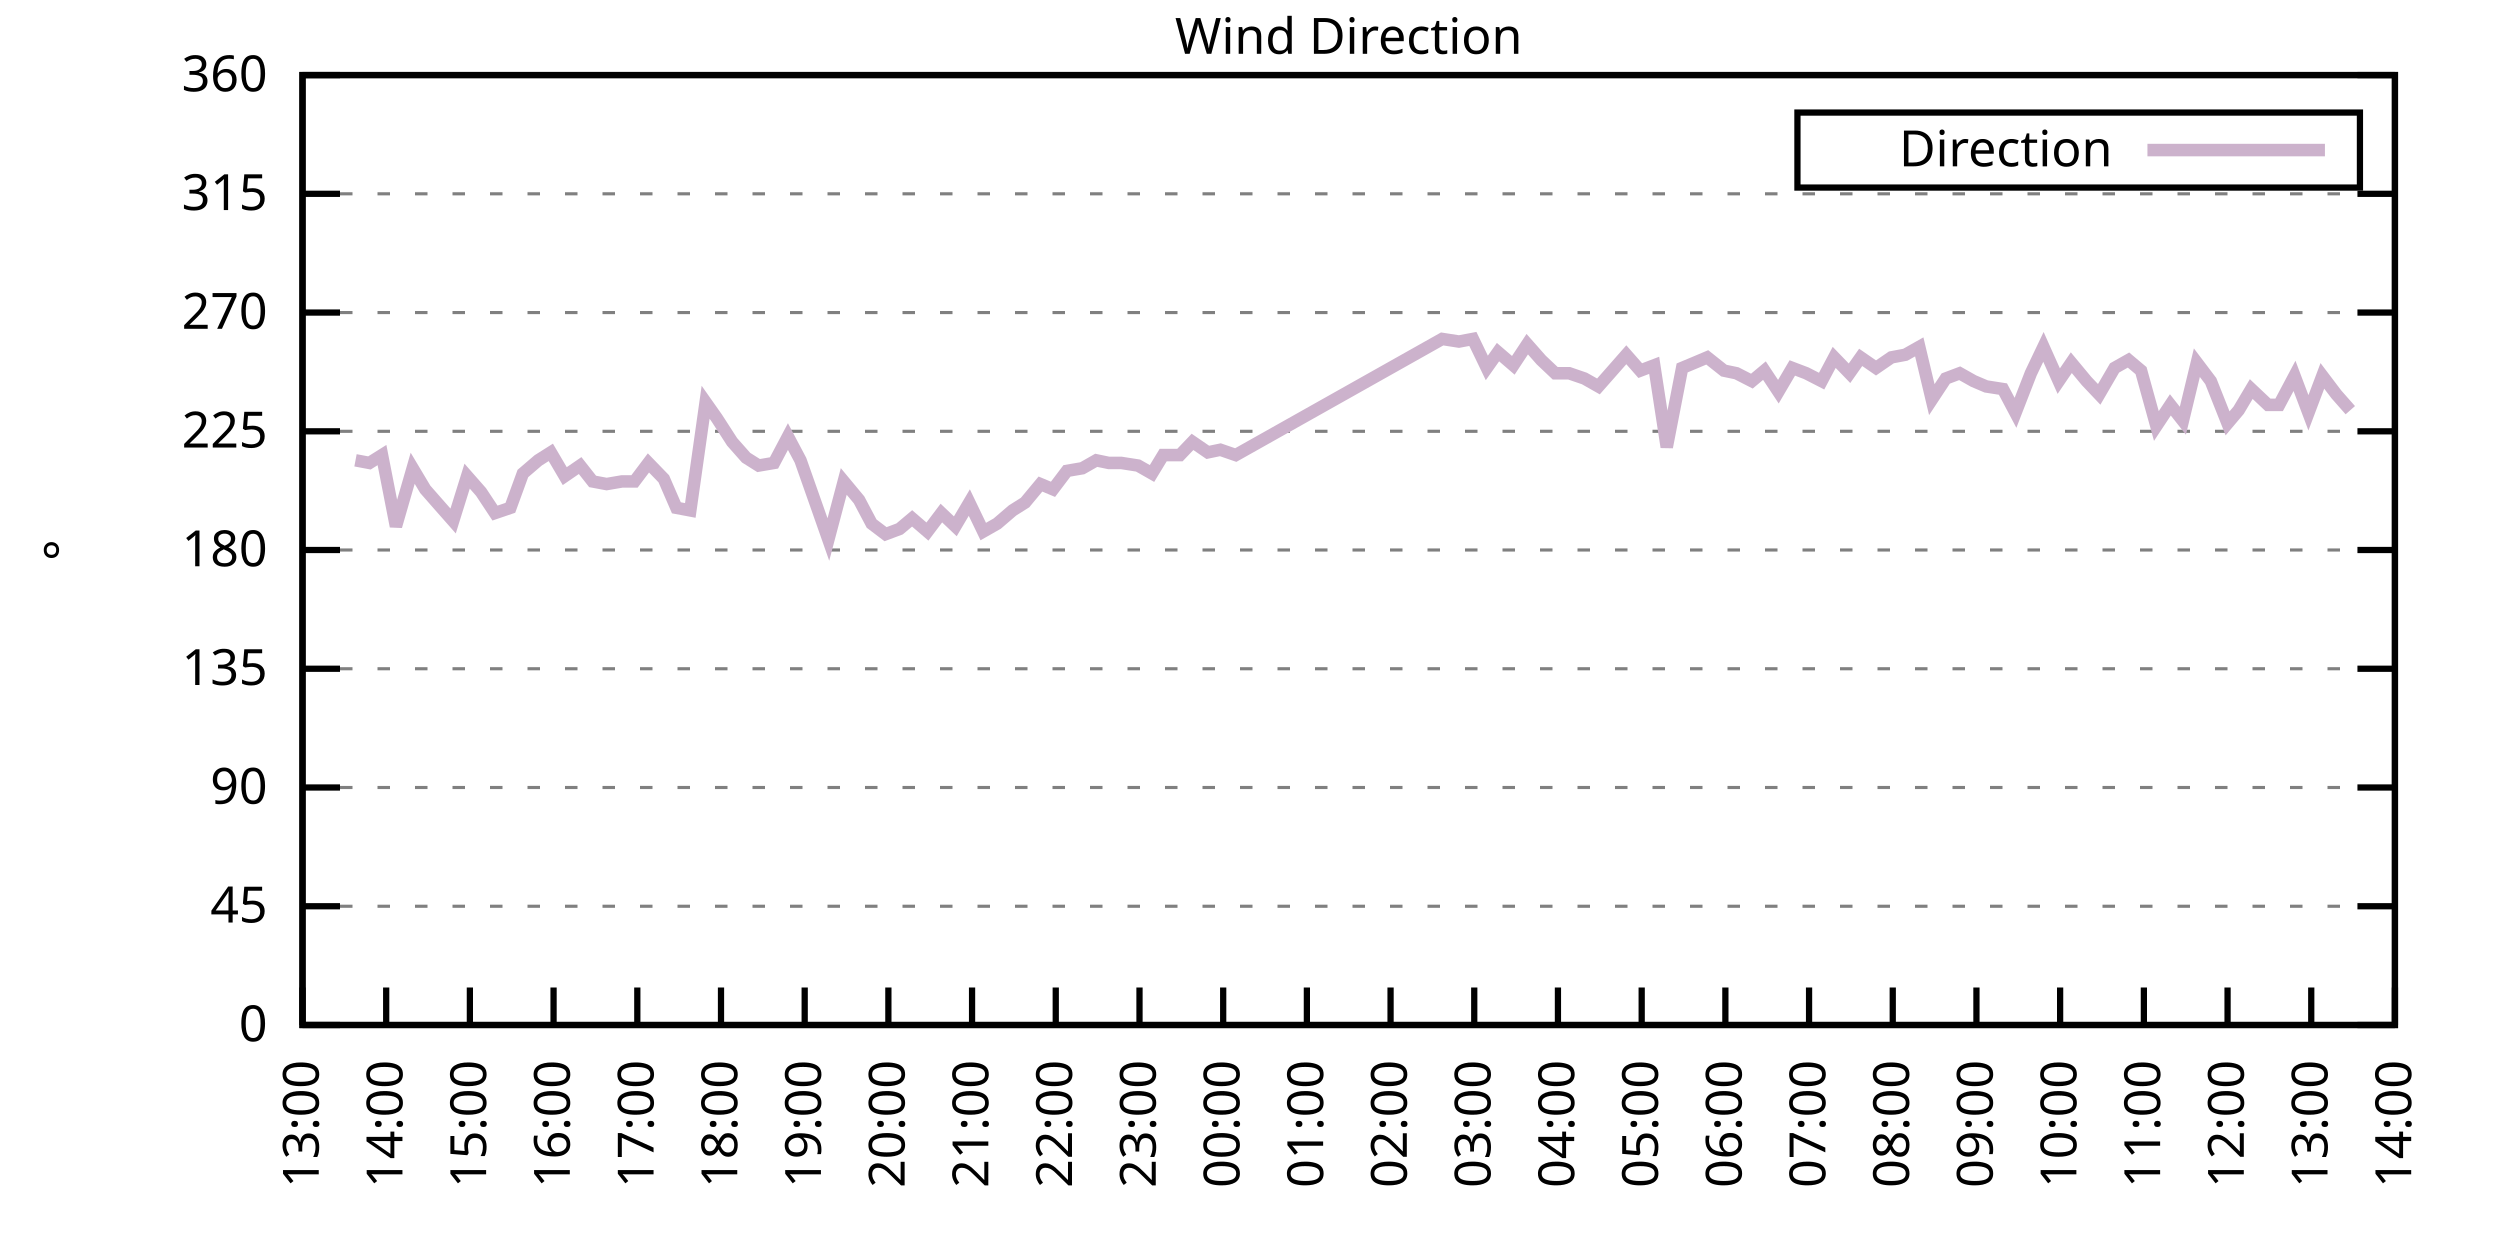
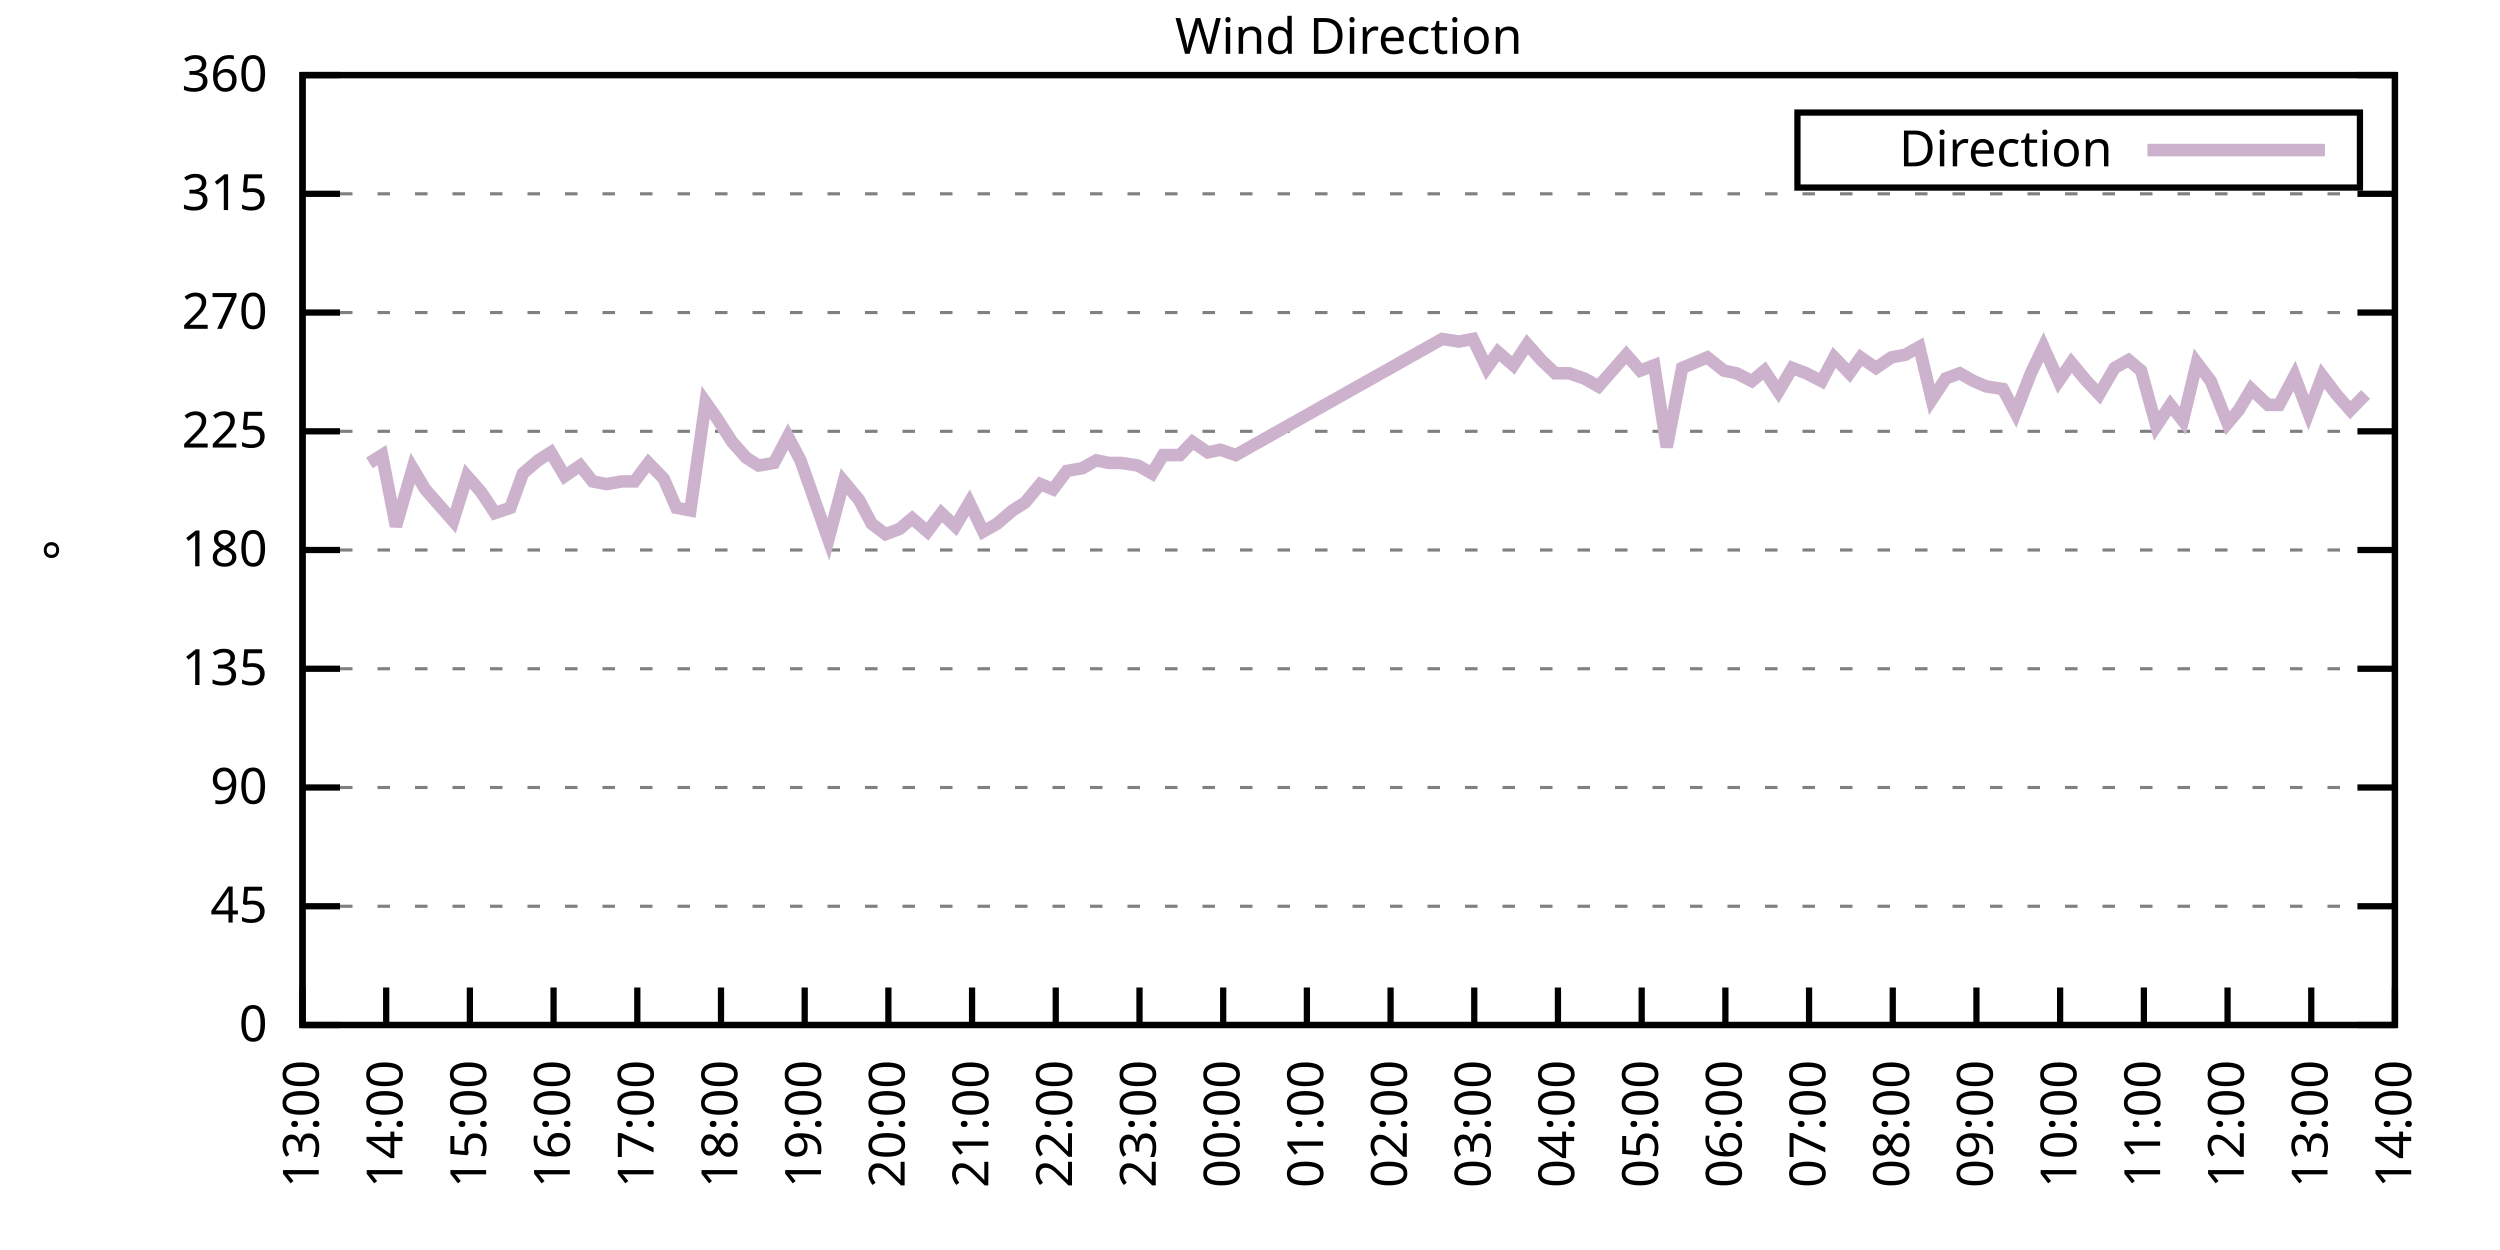
<svg xmlns="http://www.w3.org/2000/svg" xmlns:xlink="http://www.w3.org/1999/xlink" width="400" height="200" viewBox="0 0 400 200">
  <g id="gnuplot_canvas">
    <rect x="0" y="0" width="400" height="200" fill="none" />
    <defs>
      <circle id="gpDot" r="0.5" stroke-width="0.5" stroke="currentColor" />
      <path id="gpPt0" stroke-width="0.333" stroke="currentColor" d="M-1,0 h2 M0,-1 v2" />
      <path id="gpPt1" stroke-width="0.333" stroke="currentColor" d="M-1,-1 L1,1 M1,-1 L-1,1" />
      <path id="gpPt2" stroke-width="0.333" stroke="currentColor" d="M-1,0 L1,0 M0,-1 L0,1 M-1,-1 L1,1 M-1,1 L1,-1" />
      <rect id="gpPt3" stroke-width="0.333" stroke="currentColor" x="-1" y="-1" width="2" height="2" />
      <rect id="gpPt4" stroke-width="0.333" stroke="currentColor" fill="currentColor" x="-1" y="-1" width="2" height="2" />
      <circle id="gpPt5" stroke-width="0.333" stroke="currentColor" cx="0" cy="0" r="1" />
      <use xlink:href="#gpPt5" id="gpPt6" fill="currentColor" stroke="none" />
      <path id="gpPt7" stroke-width="0.333" stroke="currentColor" d="M0,-1.33 L-1.33,0.67 L1.33,0.67 z" />
      <use xlink:href="#gpPt7" id="gpPt8" fill="currentColor" stroke="none" />
      <use xlink:href="#gpPt7" id="gpPt9" stroke="currentColor" transform="rotate(180)" />
      <use xlink:href="#gpPt9" id="gpPt10" fill="currentColor" stroke="none" />
      <use xlink:href="#gpPt3" id="gpPt11" stroke="currentColor" transform="rotate(45)" />
      <use xlink:href="#gpPt11" id="gpPt12" fill="currentColor" stroke="none" />
      <path id="gpPt13" stroke-width="0.333" stroke="currentColor" d="M0,1.330 L1.265,0.411 L0.782,-1.067 L-0.782,-1.076 L-1.265,0.411 z" />
      <use xlink:href="#gpPt13" id="gpPt14" fill="currentColor" stroke="none" />
      <filter id="textbox" filterUnits="objectBoundingBox" x="0" y="0" height="1" width="1">
        <feFlood flood-color="white" flood-opacity="1" result="bgnd" />
        <feComposite in="SourceGraphic" in2="bgnd" operator="atop" />
      </filter>
      <filter id="greybox" filterUnits="objectBoundingBox" x="0" y="0" height="1" width="1">
        <feFlood flood-color="lightgrey" flood-opacity="1" result="grey" />
        <feComposite in="SourceGraphic" in2="grey" operator="atop" />
      </filter>
    </defs>
    <g fill="none" color="white" stroke="currentColor" stroke-width="1.00" stroke-linecap="butt" stroke-linejoin="miter">
</g>
    <g fill="none" color="black" stroke="currentColor" stroke-width="1.00" stroke-linecap="butt" stroke-linejoin="miter">
      <g stroke="none" shape-rendering="crispEdges">
        <polygon fill="rgb(255, 255, 255)" points="48.40,164.00 383.18,164.00 383.18,12.02 48.40,12.02 " />
      </g>
    </g>
    <g fill="none" color="black" stroke="currentColor" stroke-width="1.00" stroke-linecap="butt" stroke-linejoin="miter">
</g>
    <g fill="none" color="black" stroke="black" stroke-width="0.50" stroke-linecap="butt" stroke-linejoin="miter">
</g>
    <g fill="none" color="gray" stroke="currentColor" stroke-width="0.50" stroke-linecap="butt" stroke-linejoin="miter">
      <path stroke="gray" stroke-dasharray="2,4" class="gridline" d="M48.40,164.00 L383.19,164.00  " />
    </g>
    <g fill="none" color="gray" stroke="gray" stroke-width="1.00" stroke-linecap="butt" stroke-linejoin="miter">
</g>
    <g fill="none" color="black" stroke="currentColor" stroke-width="1.00" stroke-linecap="butt" stroke-linejoin="miter">
      <path stroke="black" d="M48.40,164.00 L54.40,164.00 M383.19,164.00 L377.19,164.00  " />
      <g transform="translate(42.80,166.60)" stroke="none" fill="black" font-family="Sans" font-size="8.00" text-anchor="end">
        <text>
          <tspan font-family="Sans"> 0</tspan>
        </text>
      </g>
    </g>
    <g fill="none" color="black" stroke="currentColor" stroke-width="1.00" stroke-linecap="butt" stroke-linejoin="miter">
</g>
    <g fill="none" color="black" stroke="black" stroke-width="0.50" stroke-linecap="butt" stroke-linejoin="miter">
</g>
    <g fill="none" color="gray" stroke="currentColor" stroke-width="0.50" stroke-linecap="butt" stroke-linejoin="miter">
      <path stroke="gray" stroke-dasharray="2,4" class="gridline" d="M48.40,145.00 L383.19,145.00  " />
    </g>
    <g fill="none" color="gray" stroke="gray" stroke-width="1.00" stroke-linecap="butt" stroke-linejoin="miter">
</g>
    <g fill="none" color="black" stroke="currentColor" stroke-width="1.00" stroke-linecap="butt" stroke-linejoin="miter">
      <path stroke="black" d="M48.40,145.00 L54.40,145.00 M383.19,145.00 L377.19,145.00  " />
      <g transform="translate(42.80,147.60)" stroke="none" fill="black" font-family="Sans" font-size="8.00" text-anchor="end">
        <text>
          <tspan font-family="Sans"> 45</tspan>
        </text>
      </g>
    </g>
    <g fill="none" color="black" stroke="currentColor" stroke-width="1.00" stroke-linecap="butt" stroke-linejoin="miter">
</g>
    <g fill="none" color="black" stroke="black" stroke-width="0.50" stroke-linecap="butt" stroke-linejoin="miter">
</g>
    <g fill="none" color="gray" stroke="currentColor" stroke-width="0.50" stroke-linecap="butt" stroke-linejoin="miter">
      <path stroke="gray" stroke-dasharray="2,4" class="gridline" d="M48.40,126.00 L383.19,126.00  " />
    </g>
    <g fill="none" color="gray" stroke="gray" stroke-width="1.00" stroke-linecap="butt" stroke-linejoin="miter">
</g>
    <g fill="none" color="black" stroke="currentColor" stroke-width="1.00" stroke-linecap="butt" stroke-linejoin="miter">
      <path stroke="black" d="M48.40,126.00 L54.40,126.00 M383.19,126.00 L377.19,126.00  " />
      <g transform="translate(42.80,128.60)" stroke="none" fill="black" font-family="Sans" font-size="8.00" text-anchor="end">
        <text>
          <tspan font-family="Sans"> 90</tspan>
        </text>
      </g>
    </g>
    <g fill="none" color="black" stroke="currentColor" stroke-width="1.00" stroke-linecap="butt" stroke-linejoin="miter">
</g>
    <g fill="none" color="black" stroke="black" stroke-width="0.50" stroke-linecap="butt" stroke-linejoin="miter">
</g>
    <g fill="none" color="gray" stroke="currentColor" stroke-width="0.50" stroke-linecap="butt" stroke-linejoin="miter">
      <path stroke="gray" stroke-dasharray="2,4" class="gridline" d="M48.40,107.00 L383.19,107.00  " />
    </g>
    <g fill="none" color="gray" stroke="gray" stroke-width="1.00" stroke-linecap="butt" stroke-linejoin="miter">
</g>
    <g fill="none" color="black" stroke="currentColor" stroke-width="1.00" stroke-linecap="butt" stroke-linejoin="miter">
      <path stroke="black" d="M48.40,107.00 L54.40,107.00 M383.19,107.00 L377.19,107.00  " />
      <g transform="translate(42.80,109.60)" stroke="none" fill="black" font-family="Sans" font-size="8.00" text-anchor="end">
        <text>
          <tspan font-family="Sans"> 135</tspan>
        </text>
      </g>
    </g>
    <g fill="none" color="black" stroke="currentColor" stroke-width="1.00" stroke-linecap="butt" stroke-linejoin="miter">
</g>
    <g fill="none" color="black" stroke="black" stroke-width="0.50" stroke-linecap="butt" stroke-linejoin="miter">
</g>
    <g fill="none" color="gray" stroke="currentColor" stroke-width="0.50" stroke-linecap="butt" stroke-linejoin="miter">
      <path stroke="gray" stroke-dasharray="2,4" class="gridline" d="M48.40,88.00 L383.19,88.00  " />
    </g>
    <g fill="none" color="gray" stroke="gray" stroke-width="1.00" stroke-linecap="butt" stroke-linejoin="miter">
</g>
    <g fill="none" color="black" stroke="currentColor" stroke-width="1.00" stroke-linecap="butt" stroke-linejoin="miter">
      <path stroke="black" d="M48.40,88.00 L54.40,88.00 M383.19,88.00 L377.19,88.00  " />
      <g transform="translate(42.80,90.60)" stroke="none" fill="black" font-family="Sans" font-size="8.00" text-anchor="end">
        <text>
          <tspan font-family="Sans"> 180</tspan>
        </text>
      </g>
    </g>
    <g fill="none" color="black" stroke="currentColor" stroke-width="1.00" stroke-linecap="butt" stroke-linejoin="miter">
</g>
    <g fill="none" color="black" stroke="black" stroke-width="0.50" stroke-linecap="butt" stroke-linejoin="miter">
</g>
    <g fill="none" color="gray" stroke="currentColor" stroke-width="0.50" stroke-linecap="butt" stroke-linejoin="miter">
      <path stroke="gray" stroke-dasharray="2,4" class="gridline" d="M48.40,69.01 L383.19,69.01  " />
    </g>
    <g fill="none" color="gray" stroke="gray" stroke-width="1.00" stroke-linecap="butt" stroke-linejoin="miter">
</g>
    <g fill="none" color="black" stroke="currentColor" stroke-width="1.00" stroke-linecap="butt" stroke-linejoin="miter">
      <path stroke="black" d="M48.40,69.01 L54.40,69.01 M383.19,69.01 L377.19,69.01  " />
      <g transform="translate(42.80,71.61)" stroke="none" fill="black" font-family="Sans" font-size="8.00" text-anchor="end">
        <text>
          <tspan font-family="Sans"> 225</tspan>
        </text>
      </g>
    </g>
    <g fill="none" color="black" stroke="currentColor" stroke-width="1.00" stroke-linecap="butt" stroke-linejoin="miter">
</g>
    <g fill="none" color="black" stroke="black" stroke-width="0.50" stroke-linecap="butt" stroke-linejoin="miter">
</g>
    <g fill="none" color="gray" stroke="currentColor" stroke-width="0.50" stroke-linecap="butt" stroke-linejoin="miter">
      <path stroke="gray" stroke-dasharray="2,4" class="gridline" d="M48.40,50.01 L383.19,50.01  " />
    </g>
    <g fill="none" color="gray" stroke="gray" stroke-width="1.00" stroke-linecap="butt" stroke-linejoin="miter">
</g>
    <g fill="none" color="black" stroke="currentColor" stroke-width="1.00" stroke-linecap="butt" stroke-linejoin="miter">
      <path stroke="black" d="M48.40,50.01 L54.40,50.01 M383.19,50.01 L377.19,50.01  " />
      <g transform="translate(42.80,52.61)" stroke="none" fill="black" font-family="Sans" font-size="8.00" text-anchor="end">
        <text>
          <tspan font-family="Sans"> 270</tspan>
        </text>
      </g>
    </g>
    <g fill="none" color="black" stroke="currentColor" stroke-width="1.00" stroke-linecap="butt" stroke-linejoin="miter">
</g>
    <g fill="none" color="black" stroke="black" stroke-width="0.50" stroke-linecap="butt" stroke-linejoin="miter">
</g>
    <g fill="none" color="gray" stroke="currentColor" stroke-width="0.50" stroke-linecap="butt" stroke-linejoin="miter">
      <path stroke="gray" stroke-dasharray="2,4" class="gridline" d="M48.40,31.01 L383.19,31.01  " />
    </g>
    <g fill="none" color="gray" stroke="gray" stroke-width="1.00" stroke-linecap="butt" stroke-linejoin="miter">
</g>
    <g fill="none" color="black" stroke="currentColor" stroke-width="1.00" stroke-linecap="butt" stroke-linejoin="miter">
      <path stroke="black" d="M48.40,31.01 L54.40,31.01 M383.19,31.01 L377.19,31.01  " />
      <g transform="translate(42.80,33.61)" stroke="none" fill="black" font-family="Sans" font-size="8.00" text-anchor="end">
        <text>
          <tspan font-family="Sans"> 315</tspan>
        </text>
      </g>
    </g>
    <g fill="none" color="black" stroke="currentColor" stroke-width="1.00" stroke-linecap="butt" stroke-linejoin="miter">
</g>
    <g fill="none" color="black" stroke="black" stroke-width="0.50" stroke-linecap="butt" stroke-linejoin="miter">
</g>
    <g fill="none" color="gray" stroke="currentColor" stroke-width="0.50" stroke-linecap="butt" stroke-linejoin="miter">
      <path stroke="gray" stroke-dasharray="2,4" class="gridline" d="M48.40,12.01 L383.19,12.01  " />
    </g>
    <g fill="none" color="gray" stroke="gray" stroke-width="1.00" stroke-linecap="butt" stroke-linejoin="miter">
</g>
    <g fill="none" color="black" stroke="currentColor" stroke-width="1.00" stroke-linecap="butt" stroke-linejoin="miter">
      <path stroke="black" d="M48.40,12.01 L54.40,12.01 M383.19,12.01 L377.19,12.01  " />
      <g transform="translate(42.80,14.61)" stroke="none" fill="black" font-family="Sans" font-size="8.00" text-anchor="end">
        <text>
          <tspan font-family="Sans"> 360</tspan>
        </text>
      </g>
    </g>
    <g fill="none" color="black" stroke="currentColor" stroke-width="1.00" stroke-linecap="butt" stroke-linejoin="miter">
      <path stroke="black" d="M48.40,164.00 L48.40,158.00  " />
      <g transform="translate(51.00,169.60) rotate(270.00)" stroke="none" fill="black" font-family="Sans" font-size="8.00" text-anchor="end">
        <text>
          <tspan font-family="Sans">13:00</tspan>
        </text>
      </g>
    </g>
    <g fill="none" color="black" stroke="currentColor" stroke-width="1.00" stroke-linecap="butt" stroke-linejoin="miter">
      <path stroke="black" d="M61.79,164.00 L61.79,158.00  " />
      <g transform="translate(64.39,169.60) rotate(270.00)" stroke="none" fill="black" font-family="Sans" font-size="8.00" text-anchor="end">
        <text>
          <tspan font-family="Sans">14:00</tspan>
        </text>
      </g>
    </g>
    <g fill="none" color="black" stroke="currentColor" stroke-width="1.00" stroke-linecap="butt" stroke-linejoin="miter">
      <path stroke="black" d="M75.18,164.00 L75.18,158.00  " />
      <g transform="translate(77.78,169.60) rotate(270.00)" stroke="none" fill="black" font-family="Sans" font-size="8.00" text-anchor="end">
        <text>
          <tspan font-family="Sans">15:00</tspan>
        </text>
      </g>
    </g>
    <g fill="none" color="black" stroke="currentColor" stroke-width="1.00" stroke-linecap="butt" stroke-linejoin="miter">
      <path stroke="black" d="M88.57,164.00 L88.57,158.00  " />
      <g transform="translate(91.17,169.60) rotate(270.00)" stroke="none" fill="black" font-family="Sans" font-size="8.00" text-anchor="end">
        <text>
          <tspan font-family="Sans">16:00</tspan>
        </text>
      </g>
    </g>
    <g fill="none" color="black" stroke="currentColor" stroke-width="1.00" stroke-linecap="butt" stroke-linejoin="miter">
      <path stroke="black" d="M101.97,164.00 L101.97,158.00  " />
      <g transform="translate(104.57,169.60) rotate(270.00)" stroke="none" fill="black" font-family="Sans" font-size="8.00" text-anchor="end">
        <text>
          <tspan font-family="Sans">17:00</tspan>
        </text>
      </g>
    </g>
    <g fill="none" color="black" stroke="currentColor" stroke-width="1.00" stroke-linecap="butt" stroke-linejoin="miter">
      <path stroke="black" d="M115.36,164.00 L115.36,158.00  " />
      <g transform="translate(117.96,169.60) rotate(270.00)" stroke="none" fill="black" font-family="Sans" font-size="8.00" text-anchor="end">
        <text>
          <tspan font-family="Sans">18:00</tspan>
        </text>
      </g>
    </g>
    <g fill="none" color="black" stroke="currentColor" stroke-width="1.00" stroke-linecap="butt" stroke-linejoin="miter">
      <path stroke="black" d="M128.75,164.00 L128.75,158.00  " />
      <g transform="translate(131.35,169.60) rotate(270.00)" stroke="none" fill="black" font-family="Sans" font-size="8.00" text-anchor="end">
        <text>
          <tspan font-family="Sans">19:00</tspan>
        </text>
      </g>
    </g>
    <g fill="none" color="black" stroke="currentColor" stroke-width="1.00" stroke-linecap="butt" stroke-linejoin="miter">
      <path stroke="black" d="M142.14,164.00 L142.14,158.00  " />
      <g transform="translate(144.74,169.60) rotate(270.00)" stroke="none" fill="black" font-family="Sans" font-size="8.00" text-anchor="end">
        <text>
          <tspan font-family="Sans">20:00</tspan>
        </text>
      </g>
    </g>
    <g fill="none" color="black" stroke="currentColor" stroke-width="1.00" stroke-linecap="butt" stroke-linejoin="miter">
      <path stroke="black" d="M155.53,164.00 L155.53,158.00  " />
      <g transform="translate(158.13,169.60) rotate(270.00)" stroke="none" fill="black" font-family="Sans" font-size="8.00" text-anchor="end">
        <text>
          <tspan font-family="Sans">21:00</tspan>
        </text>
      </g>
    </g>
    <g fill="none" color="black" stroke="currentColor" stroke-width="1.00" stroke-linecap="butt" stroke-linejoin="miter">
      <path stroke="black" d="M168.92,164.00 L168.92,158.00  " />
      <g transform="translate(171.52,169.60) rotate(270.00)" stroke="none" fill="black" font-family="Sans" font-size="8.00" text-anchor="end">
        <text>
          <tspan font-family="Sans">22:00</tspan>
        </text>
      </g>
    </g>
    <g fill="none" color="black" stroke="currentColor" stroke-width="1.00" stroke-linecap="butt" stroke-linejoin="miter">
      <path stroke="black" d="M182.32,164.00 L182.32,158.00  " />
      <g transform="translate(184.92,169.60) rotate(270.00)" stroke="none" fill="black" font-family="Sans" font-size="8.00" text-anchor="end">
        <text>
          <tspan font-family="Sans">23:00</tspan>
        </text>
      </g>
    </g>
    <g fill="none" color="black" stroke="currentColor" stroke-width="1.00" stroke-linecap="butt" stroke-linejoin="miter">
      <path stroke="black" d="M195.71,164.00 L195.71,158.00  " />
      <g transform="translate(198.31,169.60) rotate(270.00)" stroke="none" fill="black" font-family="Sans" font-size="8.00" text-anchor="end">
        <text>
          <tspan font-family="Sans">00:00</tspan>
        </text>
      </g>
    </g>
    <g fill="none" color="black" stroke="currentColor" stroke-width="1.00" stroke-linecap="butt" stroke-linejoin="miter">
      <path stroke="black" d="M209.10,164.00 L209.10,158.00  " />
      <g transform="translate(211.70,169.60) rotate(270.00)" stroke="none" fill="black" font-family="Sans" font-size="8.00" text-anchor="end">
        <text>
          <tspan font-family="Sans">01:00</tspan>
        </text>
      </g>
    </g>
    <g fill="none" color="black" stroke="currentColor" stroke-width="1.00" stroke-linecap="butt" stroke-linejoin="miter">
      <path stroke="black" d="M222.49,164.00 L222.49,158.00  " />
      <g transform="translate(225.09,169.60) rotate(270.00)" stroke="none" fill="black" font-family="Sans" font-size="8.00" text-anchor="end">
        <text>
          <tspan font-family="Sans">02:00</tspan>
        </text>
      </g>
    </g>
    <g fill="none" color="black" stroke="currentColor" stroke-width="1.00" stroke-linecap="butt" stroke-linejoin="miter">
      <path stroke="black" d="M235.88,164.00 L235.88,158.00  " />
      <g transform="translate(238.48,169.60) rotate(270.00)" stroke="none" fill="black" font-family="Sans" font-size="8.00" text-anchor="end">
        <text>
          <tspan font-family="Sans">03:00</tspan>
        </text>
      </g>
    </g>
    <g fill="none" color="black" stroke="currentColor" stroke-width="1.00" stroke-linecap="butt" stroke-linejoin="miter">
      <path stroke="black" d="M249.27,164.00 L249.27,158.00  " />
      <g transform="translate(251.87,169.60) rotate(270.00)" stroke="none" fill="black" font-family="Sans" font-size="8.00" text-anchor="end">
        <text>
          <tspan font-family="Sans">04:00</tspan>
        </text>
      </g>
    </g>
    <g fill="none" color="black" stroke="currentColor" stroke-width="1.00" stroke-linecap="butt" stroke-linejoin="miter">
      <path stroke="black" d="M262.67,164.00 L262.67,158.00  " />
      <g transform="translate(265.27,169.60) rotate(270.00)" stroke="none" fill="black" font-family="Sans" font-size="8.00" text-anchor="end">
        <text>
          <tspan font-family="Sans">05:00</tspan>
        </text>
      </g>
    </g>
    <g fill="none" color="black" stroke="currentColor" stroke-width="1.00" stroke-linecap="butt" stroke-linejoin="miter">
      <path stroke="black" d="M276.06,164.00 L276.06,158.00  " />
      <g transform="translate(278.66,169.60) rotate(270.00)" stroke="none" fill="black" font-family="Sans" font-size="8.00" text-anchor="end">
        <text>
          <tspan font-family="Sans">06:00</tspan>
        </text>
      </g>
    </g>
    <g fill="none" color="black" stroke="currentColor" stroke-width="1.00" stroke-linecap="butt" stroke-linejoin="miter">
      <path stroke="black" d="M289.45,164.00 L289.45,158.00  " />
      <g transform="translate(292.05,169.60) rotate(270.00)" stroke="none" fill="black" font-family="Sans" font-size="8.00" text-anchor="end">
        <text>
          <tspan font-family="Sans">07:00</tspan>
        </text>
      </g>
    </g>
    <g fill="none" color="black" stroke="currentColor" stroke-width="1.00" stroke-linecap="butt" stroke-linejoin="miter">
      <path stroke="black" d="M302.84,164.00 L302.84,158.00  " />
      <g transform="translate(305.44,169.60) rotate(270.00)" stroke="none" fill="black" font-family="Sans" font-size="8.00" text-anchor="end">
        <text>
          <tspan font-family="Sans">08:00</tspan>
        </text>
      </g>
    </g>
    <g fill="none" color="black" stroke="currentColor" stroke-width="1.00" stroke-linecap="butt" stroke-linejoin="miter">
      <path stroke="black" d="M316.23,164.00 L316.23,158.00  " />
      <g transform="translate(318.83,169.60) rotate(270.00)" stroke="none" fill="black" font-family="Sans" font-size="8.00" text-anchor="end">
        <text>
          <tspan font-family="Sans">09:00</tspan>
        </text>
      </g>
    </g>
    <g fill="none" color="black" stroke="currentColor" stroke-width="1.00" stroke-linecap="butt" stroke-linejoin="miter">
      <path stroke="black" d="M329.62,164.00 L329.62,158.00  " />
      <g transform="translate(332.22,169.60) rotate(270.00)" stroke="none" fill="black" font-family="Sans" font-size="8.00" text-anchor="end">
        <text>
          <tspan font-family="Sans">10:00</tspan>
        </text>
      </g>
    </g>
    <g fill="none" color="black" stroke="currentColor" stroke-width="1.00" stroke-linecap="butt" stroke-linejoin="miter">
      <path stroke="black" d="M343.02,164.00 L343.02,158.00  " />
      <g transform="translate(345.62,169.60) rotate(270.00)" stroke="none" fill="black" font-family="Sans" font-size="8.00" text-anchor="end">
        <text>
          <tspan font-family="Sans">11:00</tspan>
        </text>
      </g>
    </g>
    <g fill="none" color="black" stroke="currentColor" stroke-width="1.00" stroke-linecap="butt" stroke-linejoin="miter">
      <path stroke="black" d="M356.41,164.00 L356.41,158.00  " />
      <g transform="translate(359.01,169.60) rotate(270.00)" stroke="none" fill="black" font-family="Sans" font-size="8.00" text-anchor="end">
        <text>
          <tspan font-family="Sans">12:00</tspan>
        </text>
      </g>
    </g>
    <g fill="none" color="black" stroke="currentColor" stroke-width="1.00" stroke-linecap="butt" stroke-linejoin="miter">
      <path stroke="black" d="M369.80,164.00 L369.80,158.00  " />
      <g transform="translate(372.40,169.60) rotate(270.00)" stroke="none" fill="black" font-family="Sans" font-size="8.00" text-anchor="end">
        <text>
          <tspan font-family="Sans">13:00</tspan>
        </text>
      </g>
    </g>
    <g fill="none" color="black" stroke="currentColor" stroke-width="1.00" stroke-linecap="butt" stroke-linejoin="miter">
      <path stroke="black" d="M383.19,164.00 L383.19,158.00  " />
      <g transform="translate(385.79,169.60) rotate(270.00)" stroke="none" fill="black" font-family="Sans" font-size="8.00" text-anchor="end">
        <text>
          <tspan font-family="Sans">14:00</tspan>
        </text>
      </g>
    </g>
    <g fill="none" color="black" stroke="currentColor" stroke-width="1.00" stroke-linecap="butt" stroke-linejoin="miter">
</g>
    <g fill="none" color="black" stroke="currentColor" stroke-width="1.00" stroke-linecap="butt" stroke-linejoin="miter">
      <path stroke="black" d="M48.40,12.01 L48.40,164.00 L383.19,164.00 L383.19,12.01 L48.40,12.01 Z  " />
    </g>
    <g fill="none" color="black" stroke="currentColor" stroke-width="1.00" stroke-linecap="butt" stroke-linejoin="miter">
</g>
    <g fill="none" color="black" stroke="currentColor" stroke-width="1.00" stroke-linecap="butt" stroke-linejoin="miter">
      <path stroke="black" d="M287.59,30.01 L287.59,18.01 L377.59,18.01 L377.59,30.01 L287.59,30.01 Z  " />
    </g>
    <g id="Wind_direction_plot_1">
      <g fill="none" color="white" stroke="black" stroke-width="2.00" stroke-linecap="butt" stroke-linejoin="miter">
</g>
      <g fill="none" color="black" stroke="currentColor" stroke-width="2.00" stroke-linecap="butt" stroke-linejoin="miter">
        <g transform="translate(337.99,26.61)" stroke="none" fill="black" font-family="Sans" font-size="8.00" text-anchor="end">
          <text>
            <tspan font-family="Sans">Direction</tspan>
          </text>
        </g>
      </g>
      <g fill="none" color="black" stroke="currentColor" stroke-width="2.00" stroke-linecap="butt" stroke-linejoin="miter">
-         <path stroke="rgb(204, 178, 204)" d="M343.59,24.01 L371.99,24.01 M56.88,73.65 L59.11,74.07 L61.12,72.81 L63.35,84.21 L66.03,74.92 L68.04,78.29   L70.27,80.83 L72.50,83.36 L74.74,76.18 L76.97,78.72 L79.20,82.09 L81.66,81.25 L83.66,75.76 L86.12,73.65   L88.13,72.38 L90.36,76.18 L92.82,74.49 L94.82,77.03 L97.06,77.45 L99.51,77.03 L101.52,77.03 L103.75,74.07   L106.21,76.61 L108.22,81.25 L110.45,81.67 L112.90,64.36 L114.69,66.90 L117.14,70.70 L119.38,73.23 L121.38,74.49   L123.84,74.07 L126.07,69.85 L128.08,73.65 L130.76,81.25 L132.54,86.32 L135.00,77.03 L137.45,79.98 L139.46,83.78   L141.69,85.47 L143.93,84.63 L145.94,82.94 L148.39,85.05 L150.62,82.09 L152.85,84.21 L155.09,80.41 L157.32,85.05   L159.55,83.78 L162.01,81.67 L164.01,80.41 L166.47,77.45 L168.48,78.29 L170.71,75.34 L173.17,74.92 L175.40,73.65   L177.41,74.07 L179.41,74.07 L182.09,74.49 L184.32,75.76 L186.11,72.81 L188.79,72.81 L190.80,70.70 L193.25,72.38   L195.26,71.96 L197.72,72.81 L230.75,54.23 L233.43,54.65 L235.66,54.23 L237.89,58.87 L239.68,56.34 L242.13,58.45   L244.36,55.07 L246.60,57.61 L248.83,59.72 L251.06,59.72 L253.51,60.56 L255.75,61.83 L257.98,59.30 L260.21,56.76   L262.44,59.30 L264.67,58.45 L266.68,71.54 L269.14,58.87 L271.15,58.03 L273.16,57.18 L275.83,59.30 L277.84,59.72   L280.30,60.98 L282.31,59.30 L284.54,62.67 L286.77,58.87 L289.00,59.72 L291.46,60.98 L293.47,57.18 L295.92,59.72   L297.71,57.18 L300.16,58.87 L302.62,57.18 L304.85,56.76 L307.08,55.50 L309.09,63.94 L311.32,60.56 L313.55,59.72   L315.79,60.98 L317.79,61.83 L320.47,62.25 L322.48,66.05 L324.94,59.72 L326.95,55.50 L329.40,60.98 L331.41,58.03   L333.86,60.98 L335.87,63.10 L338.33,58.87 L340.56,57.61 L342.57,59.30 L345.02,68.16 L347.26,64.78 L349.26,67.32   L351.50,58.03 L353.73,60.98 L356.41,67.74 L358.19,65.63 L360.20,62.25 L362.88,64.78 L364.66,64.78 L367.12,60.14   L369.35,66.05 L371.58,60.14 L373.82,63.10 L376.05,65.63  " />
+         <path stroke="rgb(204, 178, 204)" d="M343.59,24.01 L371.99,24.01 M59.11,74.07 L61.12,72.81 L63.35,84.21 L66.03,74.92 L68.04,78.29 L70.27,80.83   L72.50,83.36 L74.74,76.18 L76.97,78.72 L79.20,82.09 L81.66,81.25 L83.66,75.76 L86.12,73.65 L88.13,72.38   L90.36,76.18 L92.82,74.49 L94.82,77.03 L97.06,77.45 L99.51,77.03 L101.52,77.03 L103.75,74.07 L106.21,76.61   L108.22,81.25 L110.45,81.67 L112.90,64.36 L114.69,66.90 L117.14,70.70 L119.38,73.23 L121.38,74.49 L123.84,74.07   L126.07,69.85 L128.08,73.65 L130.76,81.25 L132.54,86.32 L135.00,77.03 L137.45,79.98 L139.46,83.78 L141.69,85.47   L143.93,84.63 L145.94,82.94 L148.39,85.05 L150.62,82.09 L152.85,84.21 L155.09,80.41 L157.32,85.05 L159.55,83.78   L162.01,81.67 L164.01,80.41 L166.47,77.45 L168.48,78.29 L170.71,75.34 L173.17,74.92 L175.40,73.65 L177.41,74.07   L179.41,74.07 L182.09,74.49 L184.32,75.76 L186.11,72.81 L188.79,72.81 L190.80,70.70 L193.25,72.38 L195.26,71.96   L197.72,72.81 L230.75,54.23 L233.43,54.65 L235.66,54.23 L237.89,58.87 L239.68,56.34 L242.13,58.45 L244.36,55.07   L246.60,57.61 L248.83,59.72 L251.06,59.72 L253.51,60.56 L255.75,61.83 L257.98,59.30 L260.21,56.76 L262.44,59.30   L264.67,58.45 L266.68,71.54 L269.14,58.87 L271.15,58.03 L273.16,57.18 L275.83,59.30 L277.84,59.72 L280.30,60.98   L282.31,59.30 L284.54,62.67 L286.77,58.87 L289.00,59.72 L291.46,60.98 L293.47,57.18 L295.92,59.72 L297.71,57.18   L300.16,58.87 L302.62,57.18 L304.85,56.76 L307.08,55.50 L309.09,63.94 L311.32,60.56 L313.55,59.72 L315.79,60.98   L317.79,61.83 L320.47,62.25 L322.48,66.05 L324.94,59.72 L326.95,55.50 L329.40,60.98 L331.41,58.03 L333.86,60.98   L335.87,63.10 L338.33,58.87 L340.56,57.61 L342.57,59.30 L345.02,68.16 L347.26,64.78 L349.26,67.32 L351.50,58.03   L353.73,60.98 L356.41,67.74 L358.19,65.63 L360.20,62.25 L362.88,64.78 L364.66,64.78 L367.12,60.14 L369.35,66.05   L371.58,60.14 L373.82,63.10 L376.05,65.63 L378.50,63.10  " />
      </g>
    </g>
    <g fill="none" color="black" stroke="currentColor" stroke-width="2.00" stroke-linecap="butt" stroke-linejoin="miter">
</g>
    <g fill="none" color="black" stroke="black" stroke-width="1.00" stroke-linecap="butt" stroke-linejoin="miter">
</g>
    <g fill="none" color="black" stroke="currentColor" stroke-width="1.00" stroke-linecap="butt" stroke-linejoin="miter">
      <path stroke="black" d="M48.40,12.01 L48.40,164.00 L383.19,164.00 L383.19,12.01 L48.40,12.01 Z  " />
      <g transform="translate(12.80,88.01) rotate(270.00)" stroke="none" fill="black" font-family="Sans" font-size="8.00" text-anchor="middle">
        <text>
          <tspan font-family="Sans">°</tspan>
        </text>
      </g>
    </g>
    <g fill="none" color="black" stroke="currentColor" stroke-width="1.00" stroke-linecap="butt" stroke-linejoin="miter">
</g>
    <g fill="none" color="black" stroke="currentColor" stroke-width="1.00" stroke-linecap="butt" stroke-linejoin="miter">
      <g transform="translate(215.79,8.61)" stroke="none" fill="black" font-family="Sans" font-size="8.00" text-anchor="middle">
        <text>
          <tspan font-family="Sans">Wind Direction</tspan>
        </text>
      </g>
    </g>
    <g fill="none" color="black" stroke="currentColor" stroke-width="1.00" stroke-linecap="butt" stroke-linejoin="miter">
</g>
  </g>
</svg>
